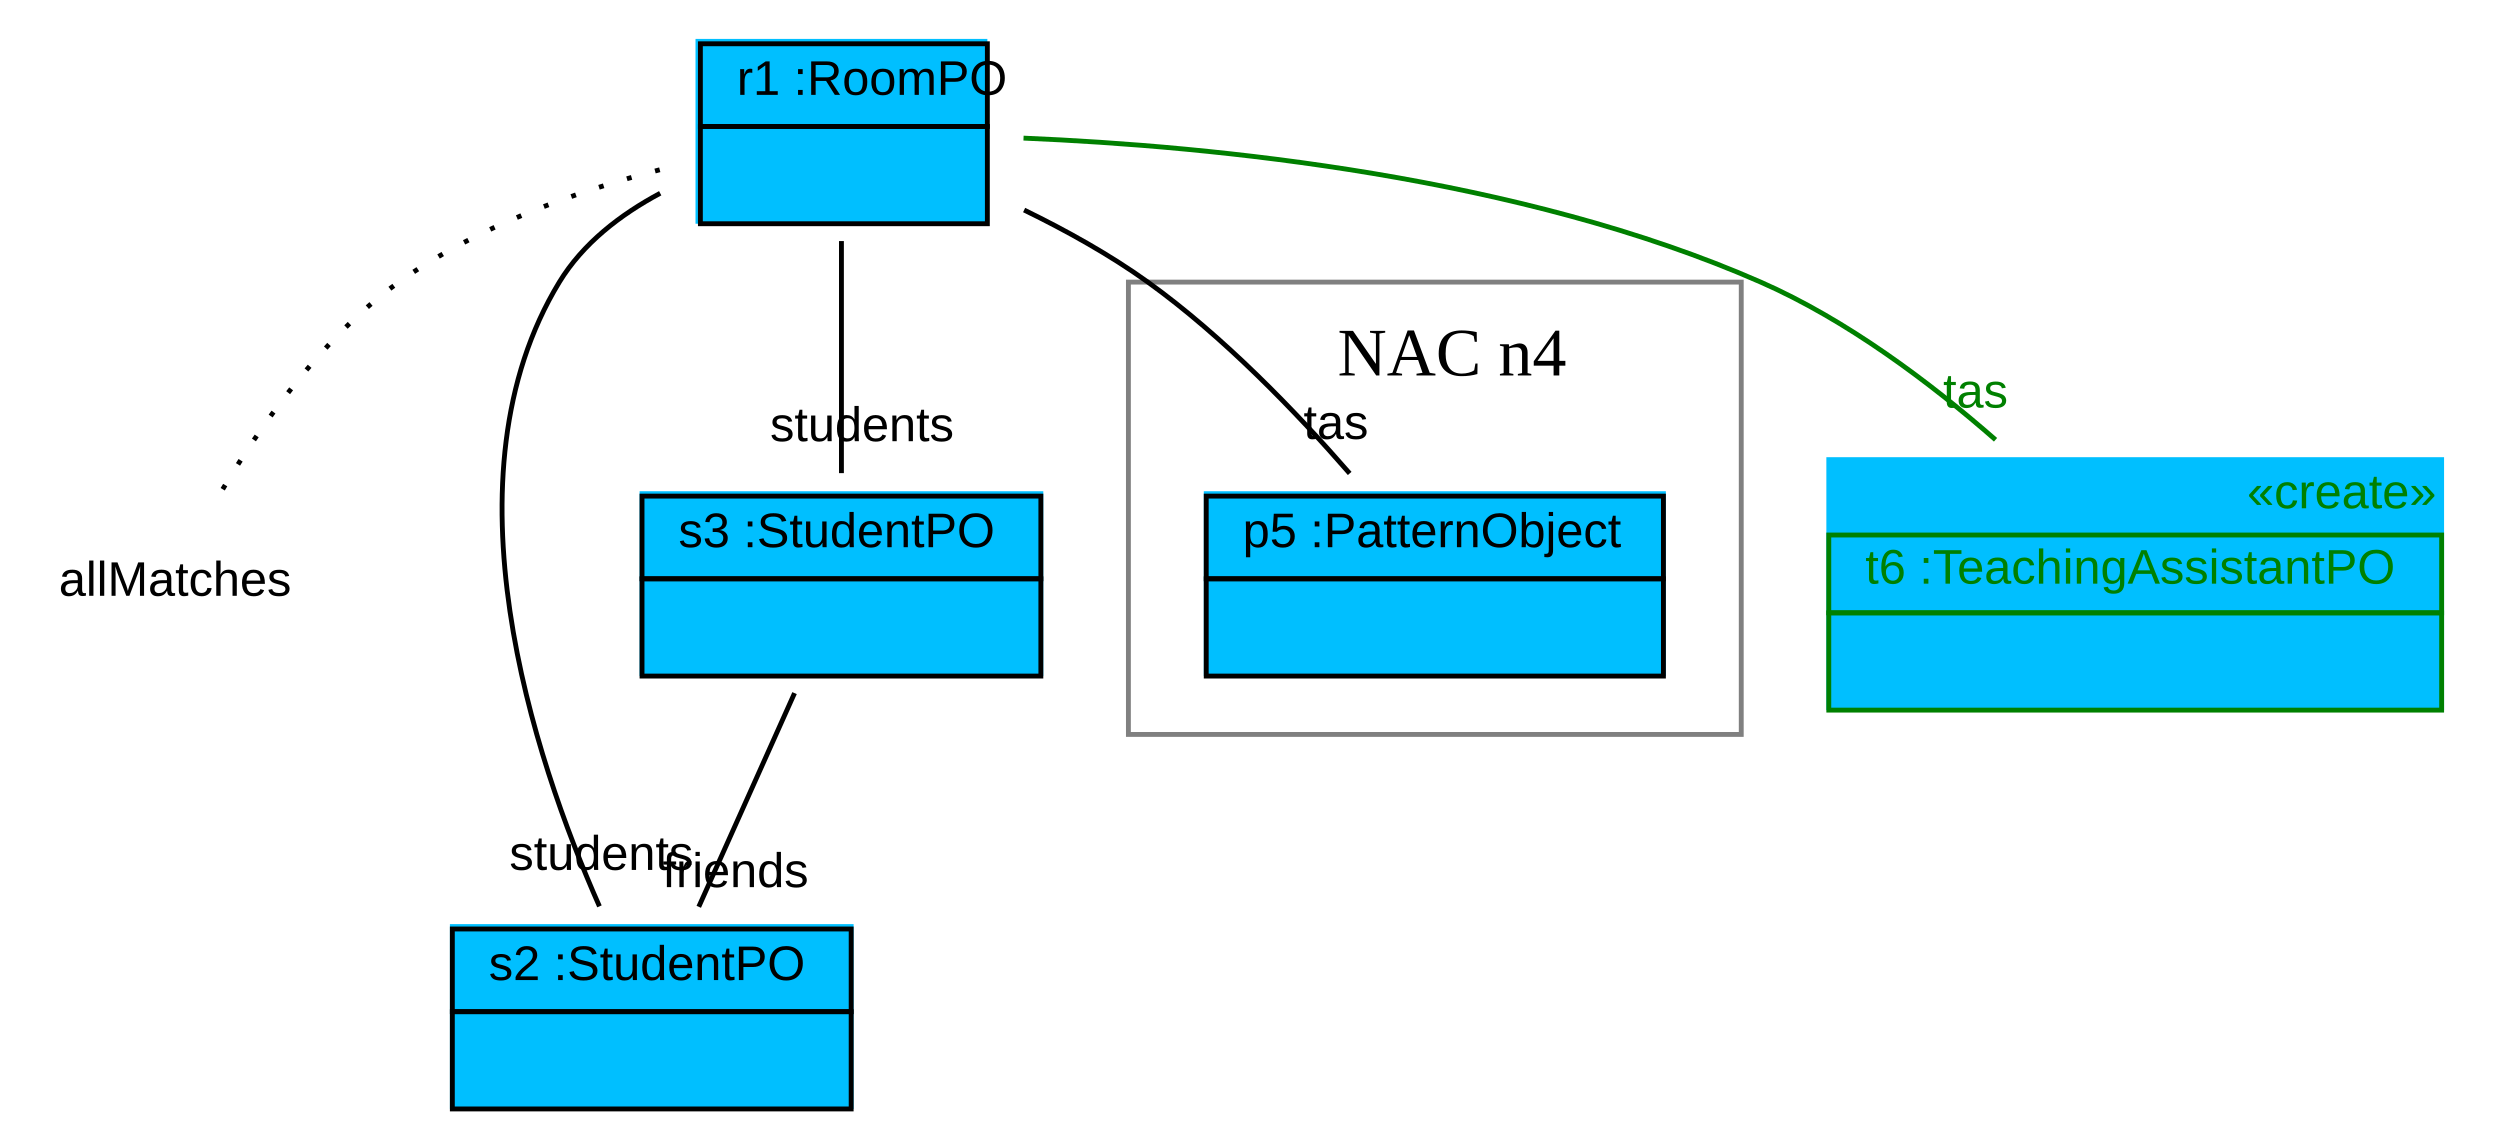
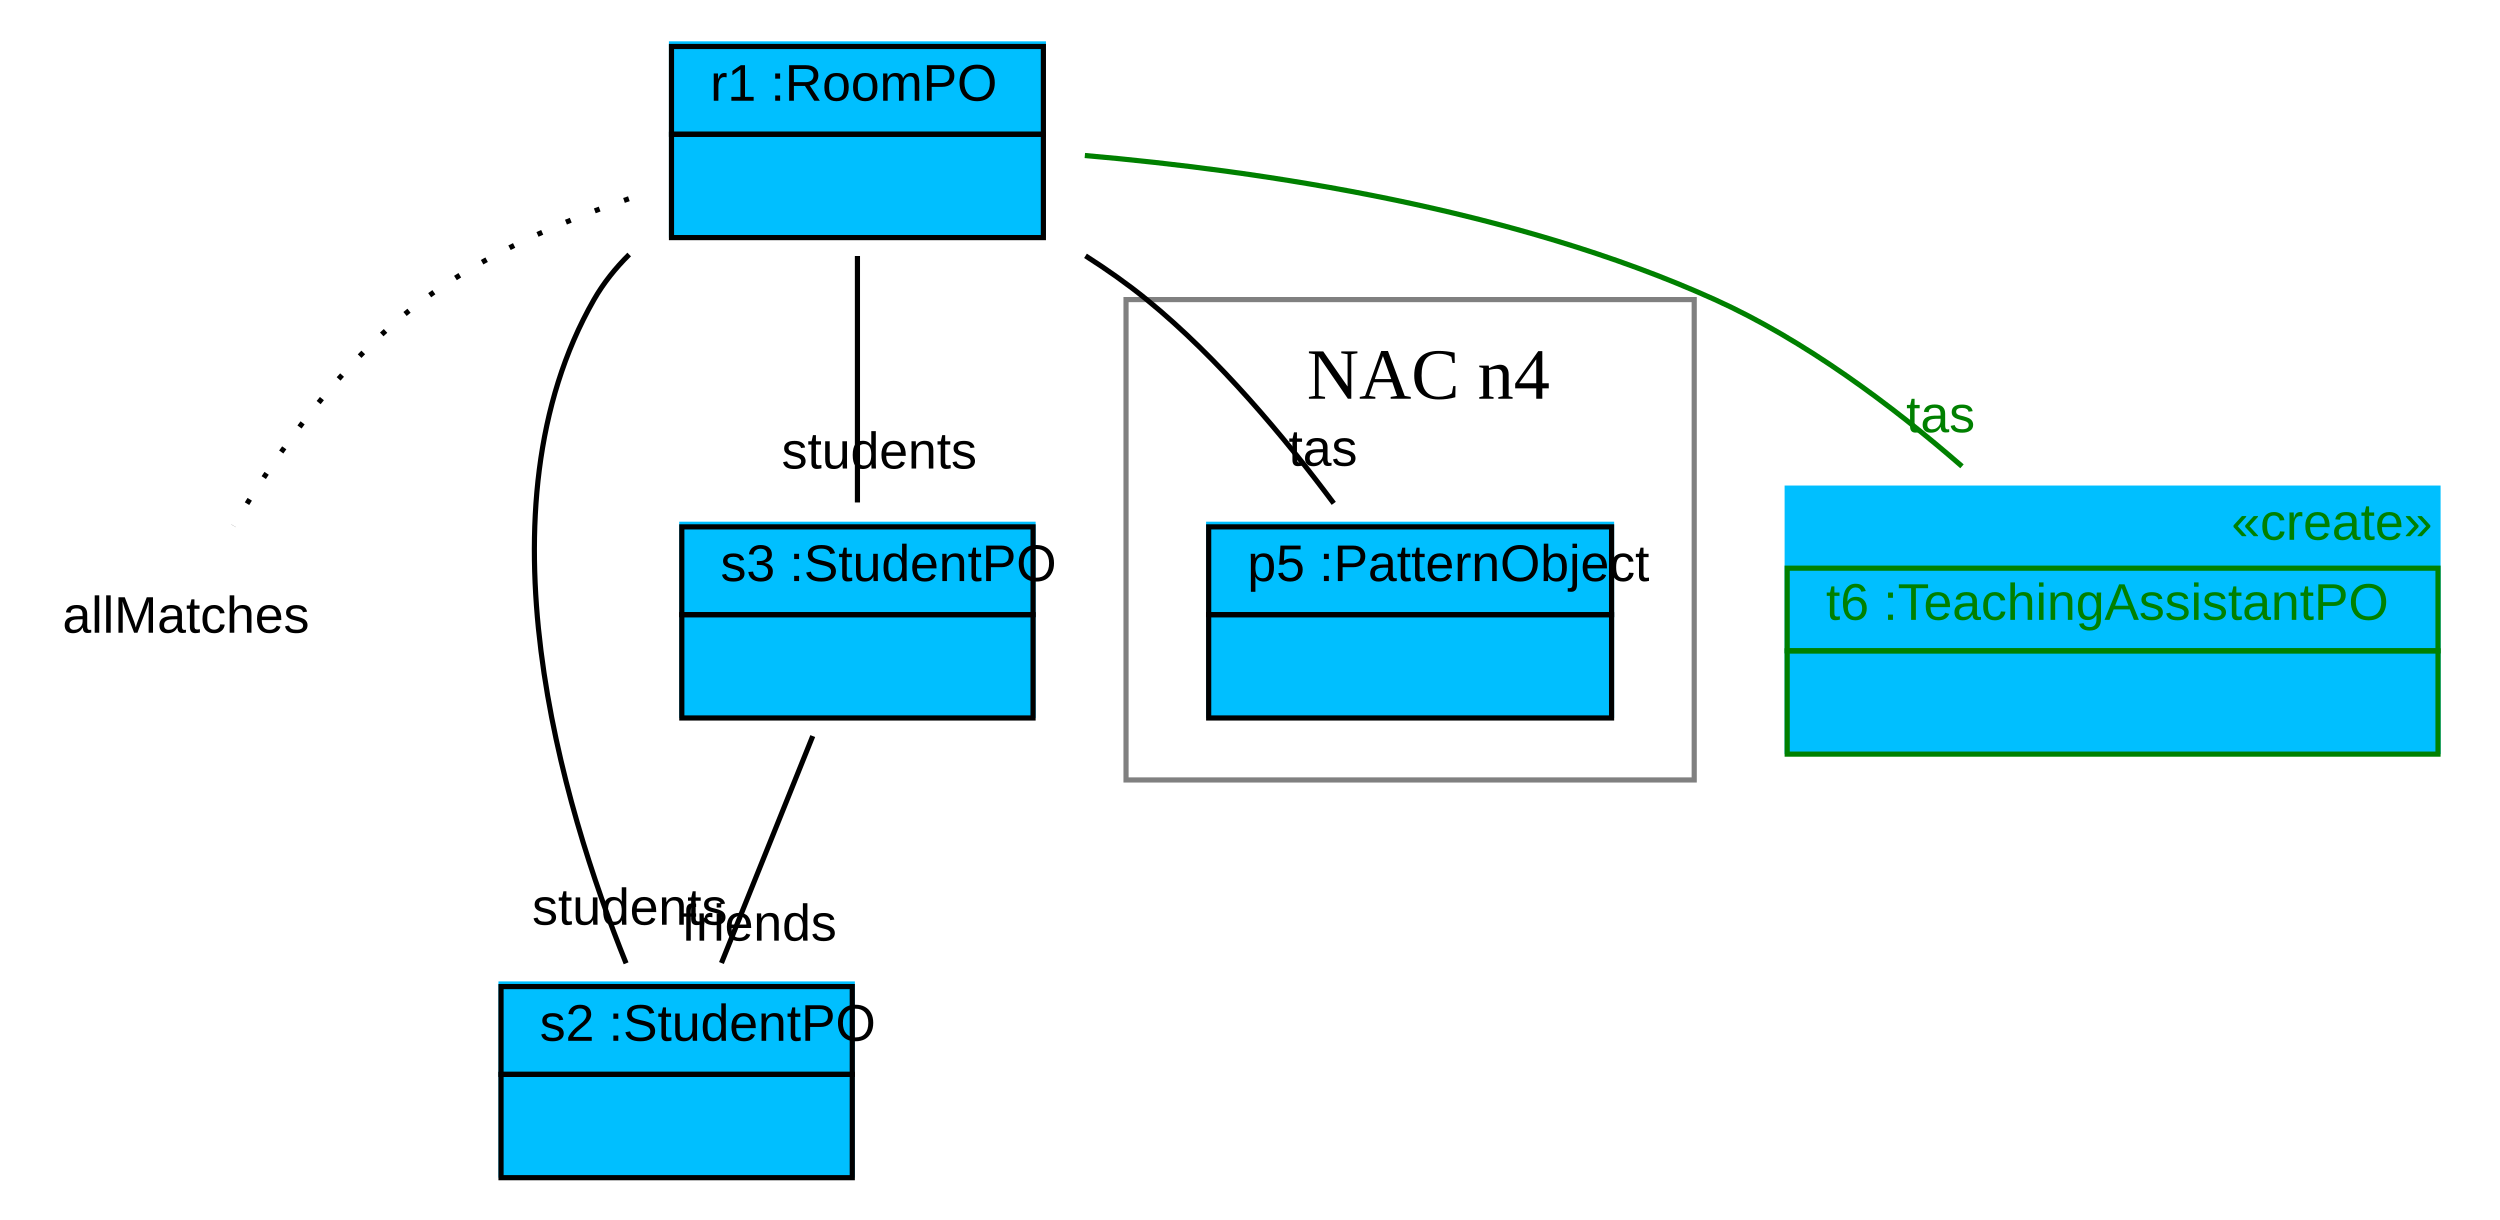
- <svg xmlns="http://www.w3.org/2000/svg" width="514pt" height="236pt" viewBox="0.00 0.00 514.00 236.00">
+ <svg xmlns="http://www.w3.org/2000/svg" width="484pt" height="236pt" viewBox="0.00 0.00 484.00 236.00">
  <g id="graph1" class="graph" transform="scale(1 1) rotate(0) translate(4 232)">
-     <polygon fill="white" stroke="white" points="-4,5 -4,-232 511,-232 511,5 -4,5" />
+     <polygon fill="white" stroke="white" points="-4,5 -4,-232 481,-232 481,5 -4,5" />
    <g id="graph2" class="cluster">
-       <polygon fill="none" stroke="grey" points="228,-81 228,-174 354,-174 354,-81 228,-81" />
-       <text text-anchor="start" x="271" y="-154.8" font-family="Times New Roman,serif" font-size="14.00">NAC n4</text>
+       <polygon fill="none" stroke="grey" points="214,-81 214,-174 324,-174 324,-81 214,-81" />
+       <text text-anchor="start" x="249" y="-154.8" font-family="Times New Roman,serif" font-size="14.00">NAC n4</text>
    </g>
    <g id="node1" class="node">
-       <polygon fill="deepskyblue" stroke="deepskyblue" points="139.5,-186.5 139.5,-223.5 198.5,-223.5 198.5,-186.5 139.5,-186.5" />
-       <polygon fill="none" stroke="black" points="140,-206 140,-223 199,-223 199,-206 140,-206" />
-       <text text-anchor="start" x="143.5" y="-212.5" font-family="Arial" font-size="10.00"> </text>
-       <text text-anchor="start" x="147.5" y="-212.5" font-family="Arial" font-size="10.00"> r1 :RoomPO </text>
-       <polygon fill="none" stroke="black" points="140,-186 140,-206 199,-206 199,-186 140,-186" />
-       <text text-anchor="start" x="166" y="-194" font-family="Arial" font-size="10.00">  </text>
+       <polygon fill="deepskyblue" stroke="deepskyblue" points="126,-186.5 126,-223.5 198,-223.5 198,-186.5 126,-186.5" />
+       <polygon fill="none" stroke="black" points="126,-206 126,-223 198,-223 198,-206 126,-206" />
+       <text text-anchor="start" x="129.5" y="-212.5" font-family="Arial" font-size="10.00"> </text>
+       <text text-anchor="start" x="133.5" y="-212.5" font-family="Arial" font-size="10.00"> r1 :RoomPO </text>
+       <polygon fill="none" stroke="black" points="126,-186 126,-206 198,-206 198,-186 126,-186" />
+       <text text-anchor="start" x="158.5" y="-194" font-family="Arial" font-size="10.00">  </text>
    </g>
    <g id="node2" class="node">
      <text text-anchor="middle" x="32" y="-109.5" font-family="Arial" font-size="10.00">allMatches</text>
    </g>
    <g id="edge3" class="edge">
-       <path fill="none" stroke="black" stroke-dasharray="1,5" d="M131.644,-197.095C114.19,-192.574 93.823,-185.333 78,-174 61.933,-162.492 48.986,-143.715 40.97,-130.03" />
+       <path fill="none" stroke="black" stroke-dasharray="1,5" d="M117.75,-193.521C104.17,-188.956 89.729,-182.621 78,-174 62.183,-162.374 49.279,-143.802 41.208,-130.202" />
    </g>
    <g id="node3" class="node">
-       <polygon fill="deepskyblue" stroke="deepskyblue" points="89,-4.5 89,-41.5 171,-41.5 171,-4.5 89,-4.5" />
-       <polygon fill="none" stroke="black" points="89,-24 89,-41 171,-41 171,-24 89,-24" />
-       <text text-anchor="start" x="92.5" y="-30.5" font-family="Arial" font-size="10.00"> </text>
-       <text text-anchor="start" x="96.5" y="-30.5" font-family="Arial" font-size="10.00"> s2 :StudentPO </text>
-       <polygon fill="none" stroke="black" points="89,-4 89,-24 171,-24 171,-4 89,-4" />
-       <text text-anchor="start" x="126.5" y="-12" font-family="Arial" font-size="10.00">  </text>
+       <polygon fill="deepskyblue" stroke="deepskyblue" points="93,-4.5 93,-41.5 161,-41.5 161,-4.5 93,-4.5" />
+       <polygon fill="none" stroke="black" points="93,-24 93,-41 161,-41 161,-24 93,-24" />
+       <text text-anchor="start" x="96.5" y="-30.5" font-family="Arial" font-size="10.00"> </text>
+       <text text-anchor="start" x="100.5" y="-30.5" font-family="Arial" font-size="10.00"> s2 :StudentPO </text>
+       <polygon fill="none" stroke="black" points="93,-4 93,-24 161,-24 161,-4 93,-4" />
+       <text text-anchor="start" x="123.5" y="-12" font-family="Arial" font-size="10.00">  </text>
    </g>
    <g id="edge5" class="edge">
-       <path fill="none" stroke="black" d="M131.738,-192.268C123.521,-187.873 115.833,-181.941 111,-174 86.572,-133.862 105.594,-76.519 119.247,-45.654" />
-       <text text-anchor="middle" x="119.631" y="-53.147" font-family="Arial" font-size="10.00">students</text>
+       <path fill="none" stroke="black" d="M117.81,-182.725C115.164,-180.111 112.836,-177.21 111,-174 87.726,-133.307 104.822,-76.184 117.211,-45.503" />
+       <text text-anchor="middle" x="117.916" y="-52.978" font-family="Arial" font-size="10.00">students</text>
    </g>
    <g id="node4" class="node">
-       <polygon fill="deepskyblue" stroke="deepskyblue" points="128,-93.5 128,-130.5 210,-130.5 210,-93.5 128,-93.5" />
-       <polygon fill="none" stroke="black" points="128,-113 128,-130 210,-130 210,-113 128,-113" />
+       <polygon fill="deepskyblue" stroke="deepskyblue" points="128,-93.5 128,-130.5 196,-130.5 196,-93.5 128,-93.5" />
+       <polygon fill="none" stroke="black" points="128,-113 128,-130 196,-130 196,-113 128,-113" />
      <text text-anchor="start" x="131.5" y="-119.5" font-family="Arial" font-size="10.00"> </text>
      <text text-anchor="start" x="135.5" y="-119.5" font-family="Arial" font-size="10.00"> s3 :StudentPO </text>
-       <polygon fill="none" stroke="black" points="128,-93 128,-113 210,-113 210,-93 128,-93" />
-       <text text-anchor="start" x="165.5" y="-101" font-family="Arial" font-size="10.00">  </text>
+       <polygon fill="none" stroke="black" points="128,-93 128,-113 196,-113 196,-93 128,-93" />
+       <text text-anchor="start" x="158.5" y="-101" font-family="Arial" font-size="10.00">  </text>
    </g>
    <g id="edge7" class="edge">
-       <path fill="none" stroke="black" d="M169,-182.434C169,-168.033 169,-149.16 169,-134.726" />
-       <text text-anchor="middle" x="173.226" y="-141.289" font-family="Arial" font-size="10.00">students</text>
+       <path fill="none" stroke="black" d="M162,-182.434C162,-168.033 162,-149.16 162,-134.726" />
+       <text text-anchor="middle" x="166.226" y="-141.289" font-family="Arial" font-size="10.00">students</text>
    </g>
    <g id="node6" class="node">
-       <polygon fill="deepskyblue" stroke="deepskyblue" points="244,-93.5 244,-130.5 338,-130.5 338,-93.5 244,-93.5" />
-       <polygon fill="none" stroke="black" points="244,-113 244,-130 338,-130 338,-113 244,-113" />
-       <text text-anchor="start" x="247.5" y="-119.5" font-family="Arial" font-size="10.00"> </text>
-       <text text-anchor="start" x="251.5" y="-119.5" font-family="Arial" font-size="10.00"> p5 :PatternObject </text>
-       <polygon fill="none" stroke="black" points="244,-93 244,-113 338,-113 338,-93 244,-93" />
-       <text text-anchor="start" x="287.5" y="-101" font-family="Arial" font-size="10.00">  </text>
+       <polygon fill="deepskyblue" stroke="deepskyblue" points="230,-93.5 230,-130.5 308,-130.5 308,-93.5 230,-93.5" />
+       <polygon fill="none" stroke="black" points="230,-113 230,-130 308,-130 308,-113 230,-113" />
+       <text text-anchor="start" x="233.5" y="-119.5" font-family="Arial" font-size="10.00"> </text>
+       <text text-anchor="start" x="237.5" y="-119.5" font-family="Arial" font-size="10.00"> p5 :PatternObject </text>
+       <polygon fill="none" stroke="black" points="230,-93 230,-113 308,-113 308,-93 230,-93" />
+       <text text-anchor="start" x="265.5" y="-101" font-family="Arial" font-size="10.00">  </text>
    </g>
    <g id="edge11" class="edge">
-       <path fill="none" stroke="black" d="M206.56,-188.818C215.255,-184.581 224.229,-179.586 232,-174 247.552,-162.821 262.524,-147.265 273.494,-134.661" />
-       <text text-anchor="middle" x="270.667" y="-141.753" font-family="Arial" font-size="10.00">tas</text>
+       <path fill="none" stroke="black" d="M206.151,-182.472C210.299,-179.828 214.322,-176.994 218,-174 231.918,-162.673 244.852,-147.119 254.213,-134.553" />
+       <text text-anchor="middle" x="252.118" y="-141.831" font-family="Arial" font-size="10.00">tas</text>
    </g>
    <g id="node7" class="node">
-       <polygon fill="deepskyblue" stroke="deepskyblue" points="372,-86.5 372,-137.5 498,-137.5 498,-86.5 372,-86.5" />
-       <text text-anchor="start" x="458" y="-127.5" font-family="Arial" font-size="10.00" fill="green">«create»</text>
-       <polygon fill="none" stroke="green" points="372,-106 372,-122 498,-122 498,-106 372,-106" />
-       <text text-anchor="start" x="375.5" y="-112" font-family="Arial" font-size="10.00"> </text>
-       <text text-anchor="start" x="379.5" y="-112" font-family="Arial" font-size="10.00" fill="green"> t6 :TeachingAssistantPO </text>
-       <polygon fill="none" stroke="green" points="372,-86 372,-106 498,-106 498,-86 372,-86" />
-       <text text-anchor="start" x="431.5" y="-94" font-family="Arial" font-size="10.00">  </text>
+       <polygon fill="deepskyblue" stroke="deepskyblue" points="342,-86.5 342,-137.5 468,-137.5 468,-86.5 342,-86.5" />
+       <text text-anchor="start" x="428" y="-127.5" font-family="Arial" font-size="10.00" fill="green">«create»</text>
+       <polygon fill="none" stroke="green" points="342,-106 342,-122 468,-122 468,-106 342,-106" />
+       <text text-anchor="start" x="345.5" y="-112" font-family="Arial" font-size="10.00"> </text>
+       <text text-anchor="start" x="349.5" y="-112" font-family="Arial" font-size="10.00" fill="green"> t6 :TeachingAssistantPO </text>
+       <polygon fill="none" stroke="green" points="342,-86 342,-106 468,-106 468,-86 342,-86" />
+       <text text-anchor="start" x="401.5" y="-94" font-family="Arial" font-size="10.00">  </text>
    </g>
    <g id="edge13" class="edge">
-       <path fill="none" stroke="green" d="M206.436,-203.603C245.737,-201.941 308.566,-195.703 358,-174 375.646,-166.253 392.716,-153.46 406.281,-141.585" />
-       <text text-anchor="middle" x="402.161" y="-148.197" font-family="Arial" font-size="10.00" fill="green">tas</text>
+       <path fill="none" stroke="green" d="M206.025,-201.895C240.522,-198.888 289.035,-191.606 328,-174 345.407,-166.135 362.321,-153.476 375.842,-141.723" />
+       <text text-anchor="middle" x="371.693" y="-148.322" font-family="Arial" font-size="10.00" fill="green">tas</text>
    </g>
    <g id="edge9" class="edge">
-       <path fill="none" stroke="black" d="M159.36,-89.494C153.359,-76.11 145.669,-58.955 139.665,-45.56" />
-       <text text-anchor="middle" x="147.228" y="-49.601" font-family="Arial" font-size="10.00">friends</text>
+       <path fill="none" stroke="black" d="M153.348,-89.494C147.964,-76.11 141.062,-58.955 135.673,-45.56" />
+       <text text-anchor="middle" x="142.977" y="-49.891" font-family="Arial" font-size="10.00">friends</text>
    </g>
  </g>
</svg>
